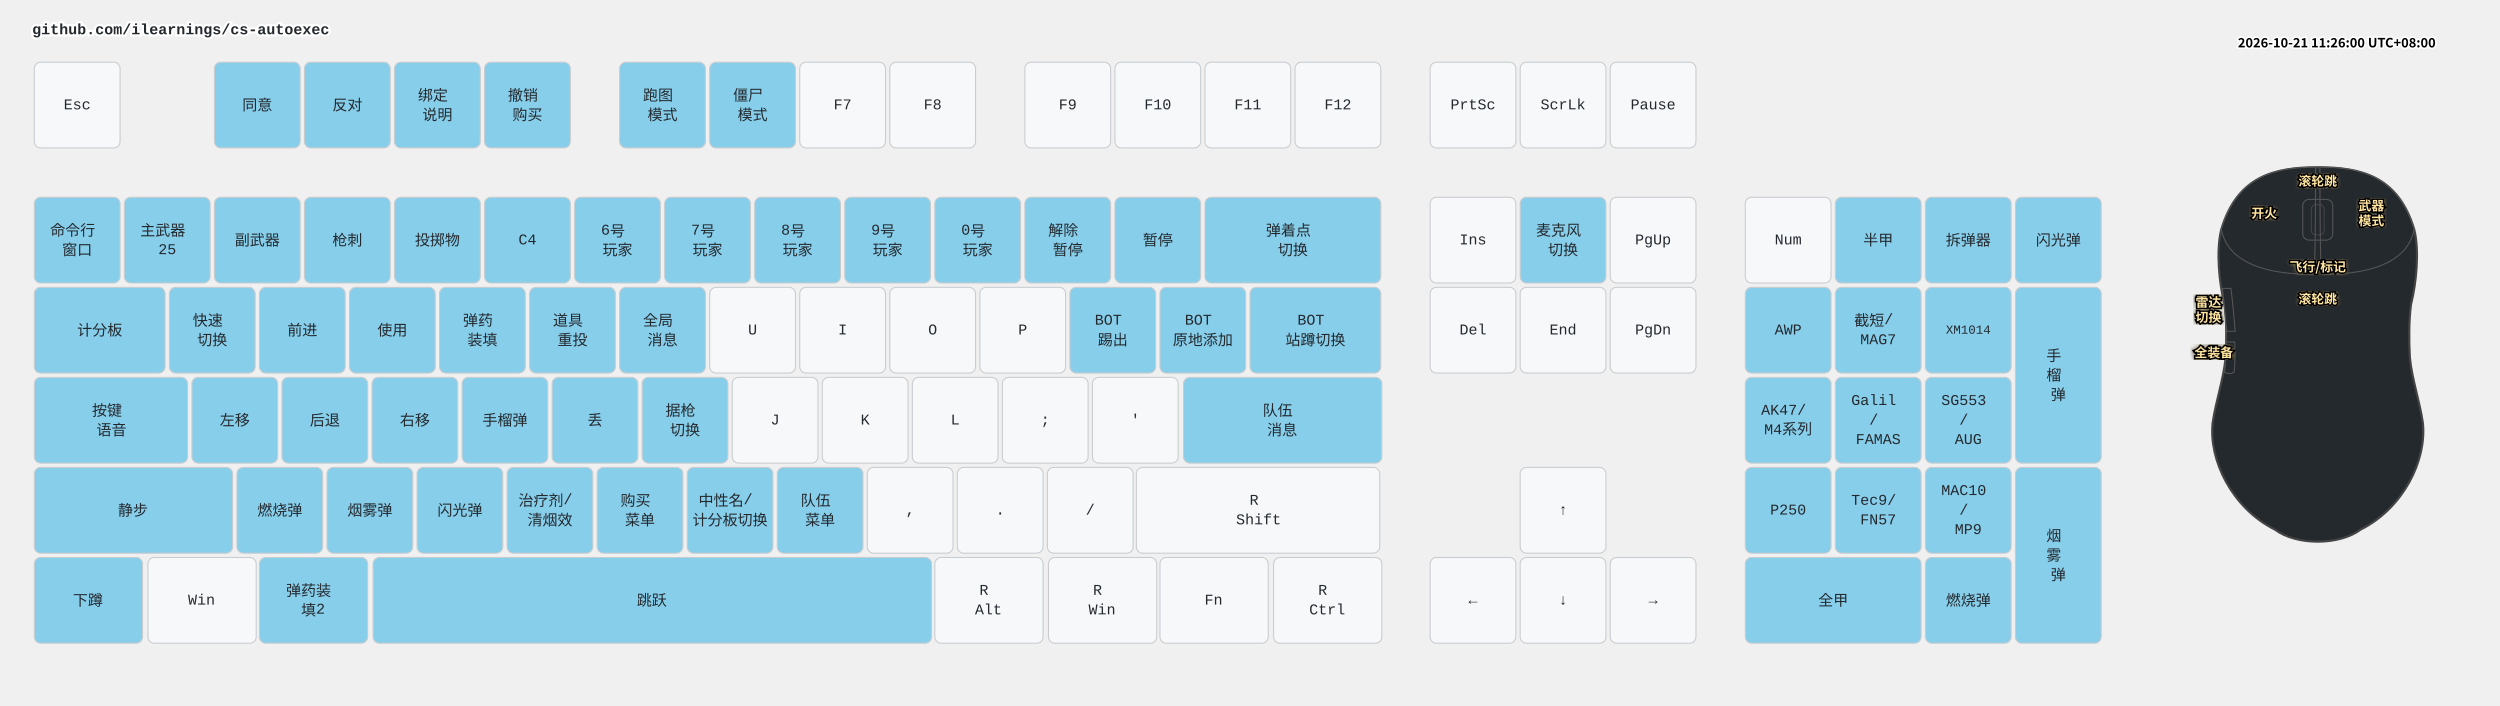
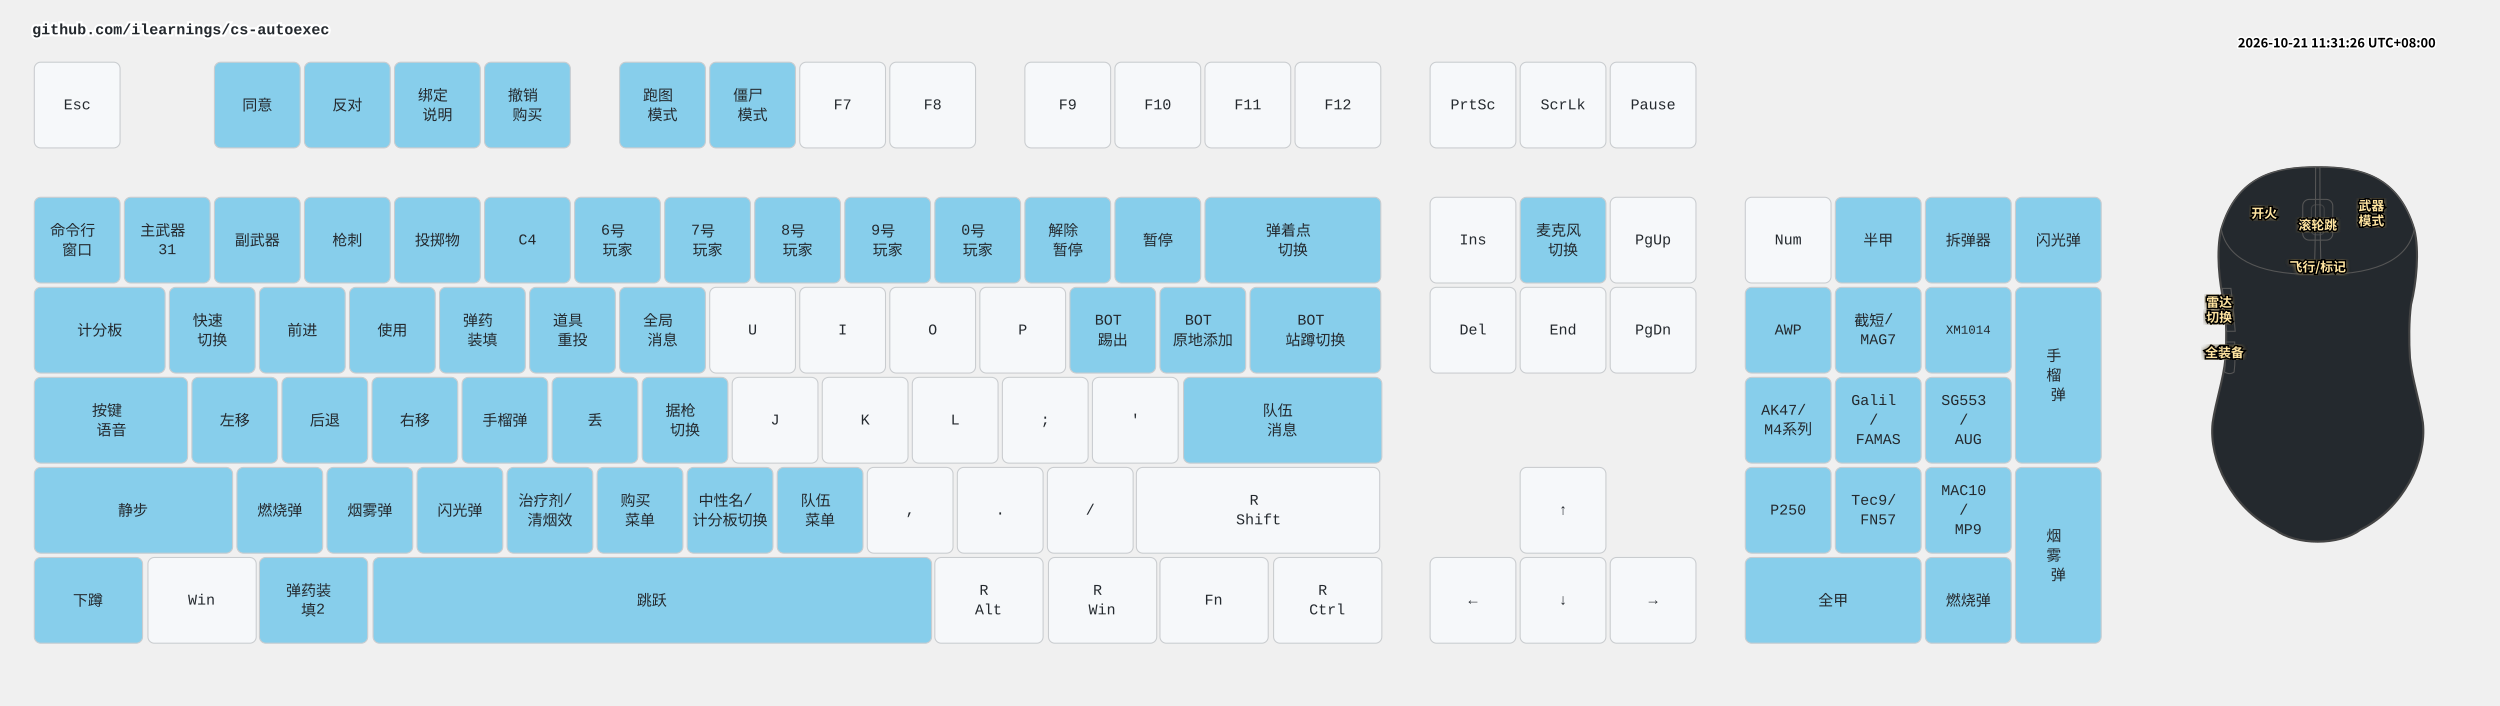
<svg xmlns="http://www.w3.org/2000/svg" width="2332" height="658" viewBox="0 0 2332 658" class="keymap">
  <style>/* inherit to force styles through use tags */
svg path {
    fill: inherit;
}

/* font and background color specifications */
svg.keymap {
    font-family: SFMono-Regular,Consolas,Liberation Mono,Menlo,monospace;
    font-size: 14px;
    font-kerning: normal;
    text-rendering: optimizeLegibility;
    fill: #24292e;
}

/* default key styling */
rect.key {
    fill: #f6f8fa;
}

rect.key, rect.combo {
    stroke: #c9cccf;
    stroke-width: 1;
}

/* default key side styling, only used is draw_key_sides is set */
rect.side {
    filter: brightness(90%);
}

/* color accent for combo boxes */
rect.combo, rect.combo-separate {
    fill: #cdf;
}

/* color accent for held keys */
rect.held, rect.combo.held {
    fill: #fdd;
}

/* color accent for ghost (optional) keys */
rect.ghost, rect.combo.ghost {
    stroke-dasharray: 4, 4;
    stroke-width: 2;
}

text {
    text-anchor: middle;
    dominant-baseline: middle;
}

/* styling for layer labels */
text.label {
    font-weight: bold;
    text-anchor: start;
    stroke: white;
    stroke-width: 4;
    paint-order: stroke;
}

/* styling for optional footer */
text.footer {
    text-anchor: end;
    dominant-baseline: auto;
    stroke: white;
    stroke-width: 4;
    paint-order: stroke;
}

/* styling for combo tap, and key non-tap label text */
text.combo, text.hold, text.shifted, text.left, text.right, text.tl, text.tr, text.bl, text.br {
    font-size: 11px;
}

text.hold, text.bl, text.br {
    text-anchor: middle;
    dominant-baseline: auto;
}

text.shifted, text.tl, text.tr {
    text-anchor: middle;
    dominant-baseline: hanging;
}

text.left, text.tl, text.bl {
    text-anchor: start;
}

text.right, text.tr, text.br {
    text-anchor: end;
}

text.layer-activator {
    text-decoration: underline;
}

/* styling for hold/shifted label text in combo box */
text.combo.hold, text.combo.shifted, text.combo.left, text.combo.right {
    font-size: 8px;
}

/* lighter symbol for transparent keys */
text.trans {
    fill: #7b7e81;
}

/* styling for combo dendrons */
path.combo {
    stroke-width: 1;
    stroke: gray;
    fill: none;
}

/* Start Tabler Icons Cleanup */
/* cannot use height/width with glyphs */
.icon-tabler &gt; path {
    fill: inherit;
    stroke: inherit;
    stroke-width: 2;
}
/* hide tabler's default box */
.icon-tabler &gt; path[stroke="none"][fill="none"] {
    visibility: hidden;
}
/* End Tabler Icons Cleanup */

.key .legend {
  font-weight: bold;
}
rect.key.bound {
  fill: #87CEEB;
}
.layer-header {
  font-family: "Microsoft YaHei", "Noto Sans CJK SC", sans-serif !important;
  font-weight: bold;
}
</style>
  <g transform="translate(30, 0)" class="layer-github.com/ilearnings/cs-autoexec">
    <text x="0" y="28" class="label" id="github.comilearningscs-autoexec">github.com/ilearnings/cs-autoexec</text>
    <g transform="translate(0, 56)">
      <g transform="translate(42, 42)" class="key keypos-0">
        <rect rx="6" ry="6" x="-40" y="-40" width="80" height="80" class="key" />
        <text x="0" y="0" class="key tap">Esc</text>
      </g>
      <g transform="translate(210, 42)" class="key bound keypos-1">
        <rect rx="6" ry="6" x="-40" y="-40" width="80" height="80" class="key bound" />
        <text x="0" y="0" class="key bound tap">同意</text>
      </g>
      <g transform="translate(294, 42)" class="key bound keypos-2">
        <rect rx="6" ry="6" x="-40" y="-40" width="80" height="80" class="key bound" />
        <text x="0" y="0" class="key bound tap">反对</text>
      </g>
      <g transform="translate(378, 42)" class="key bound keypos-3">
        <rect rx="6" ry="6" x="-40" y="-40" width="80" height="80" class="key bound" />
        <text x="0" y="0" class="key bound tap">
          <tspan x="0" dy="-0.65em">绑定</tspan>
          <tspan x="0" dy="1.3em">说明</tspan>
        </text>
      </g>
      <g transform="translate(462, 42)" class="key bound keypos-4">
        <rect rx="6" ry="6" x="-40" y="-40" width="80" height="80" class="key bound" />
        <text x="0" y="0" class="key bound tap">
          <tspan x="0" dy="-0.65em">撤销</tspan>
          <tspan x="0" dy="1.3em">购买</tspan>
        </text>
      </g>
      <g transform="translate(588, 42)" class="key bound keypos-5">
        <rect rx="6" ry="6" x="-40" y="-40" width="80" height="80" class="key bound" />
        <text x="0" y="0" class="key bound tap">
          <tspan x="0" dy="-0.65em">跑图</tspan>
          <tspan x="0" dy="1.3em">模式</tspan>
        </text>
      </g>
      <g transform="translate(672, 42)" class="key bound keypos-6">
        <rect rx="6" ry="6" x="-40" y="-40" width="80" height="80" class="key bound" />
        <text x="0" y="0" class="key bound tap">
          <tspan x="0" dy="-0.65em">僵尸</tspan>
          <tspan x="0" dy="1.3em">模式</tspan>
        </text>
      </g>
      <g transform="translate(756, 42)" class="key keypos-7">
        <rect rx="6" ry="6" x="-40" y="-40" width="80" height="80" class="key" />
        <text x="0" y="0" class="key tap">F7</text>
      </g>
      <g transform="translate(840, 42)" class="key keypos-8">
        <rect rx="6" ry="6" x="-40" y="-40" width="80" height="80" class="key" />
        <text x="0" y="0" class="key tap">F8</text>
      </g>
      <g transform="translate(966, 42)" class="key keypos-9">
        <rect rx="6" ry="6" x="-40" y="-40" width="80" height="80" class="key" />
        <text x="0" y="0" class="key tap">F9</text>
      </g>
      <g transform="translate(1050, 42)" class="key keypos-10">
        <rect rx="6" ry="6" x="-40" y="-40" width="80" height="80" class="key" />
        <text x="0" y="0" class="key tap">F10</text>
      </g>
      <g transform="translate(1134, 42)" class="key keypos-11">
        <rect rx="6" ry="6" x="-40" y="-40" width="80" height="80" class="key" />
        <text x="0" y="0" class="key tap">F11</text>
      </g>
      <g transform="translate(1218, 42)" class="key keypos-12">
        <rect rx="6" ry="6" x="-40" y="-40" width="80" height="80" class="key" />
        <text x="0" y="0" class="key tap">F12</text>
      </g>
      <g transform="translate(1344, 42)" class="key keypos-13">
        <rect rx="6" ry="6" x="-40" y="-40" width="80" height="80" class="key" />
        <text x="0" y="0" class="key tap">PrtSc</text>
      </g>
      <g transform="translate(1428, 42)" class="key keypos-14">
        <rect rx="6" ry="6" x="-40" y="-40" width="80" height="80" class="key" />
        <text x="0" y="0" class="key tap">ScrLk</text>
      </g>
      <g transform="translate(1512, 42)" class="key keypos-15">
        <rect rx="6" ry="6" x="-40" y="-40" width="80" height="80" class="key" />
        <text x="0" y="0" class="key tap">Pause</text>
      </g>
      <g transform="translate(42, 168)" class="key bound keypos-16">
        <rect rx="6" ry="6" x="-40" y="-40" width="80" height="80" class="key bound" />
        <text x="0" y="0" class="key bound tap">
          <tspan x="0" dy="-0.65em">命令行</tspan>
          <tspan x="0" dy="1.3em">窗口</tspan>
        </text>
      </g>
      <g transform="translate(126, 168)" class="key bound keypos-17">
        <rect rx="6" ry="6" x="-40" y="-40" width="80" height="80" class="key bound" />
        <text x="0" y="0" class="key bound tap">
          <tspan x="0" dy="-0.65em">主武器</tspan>
-           <tspan x="0" dy="1.3em">25</tspan>
+           <tspan x="0" dy="1.3em">31</tspan>
        </text>
      </g>
      <g transform="translate(210, 168)" class="key bound keypos-18">
        <rect rx="6" ry="6" x="-40" y="-40" width="80" height="80" class="key bound" />
        <text x="0" y="0" class="key bound tap">副武器</text>
      </g>
      <g transform="translate(294, 168)" class="key bound keypos-19">
        <rect rx="6" ry="6" x="-40" y="-40" width="80" height="80" class="key bound" />
        <text x="0" y="0" class="key bound tap">枪刺</text>
      </g>
      <g transform="translate(378, 168)" class="key bound keypos-20">
        <rect rx="6" ry="6" x="-40" y="-40" width="80" height="80" class="key bound" />
        <text x="0" y="0" class="key bound tap">投掷物</text>
      </g>
      <g transform="translate(462, 168)" class="key bound keypos-21">
        <rect rx="6" ry="6" x="-40" y="-40" width="80" height="80" class="key bound" />
        <text x="0" y="0" class="key bound tap">C4</text>
      </g>
      <g transform="translate(546, 168)" class="key bound keypos-22">
        <rect rx="6" ry="6" x="-40" y="-40" width="80" height="80" class="key bound" />
        <text x="0" y="0" class="key bound tap">
          <tspan x="0" dy="-0.65em">6号</tspan>
          <tspan x="0" dy="1.3em">玩家</tspan>
        </text>
      </g>
      <g transform="translate(630, 168)" class="key bound keypos-23">
        <rect rx="6" ry="6" x="-40" y="-40" width="80" height="80" class="key bound" />
        <text x="0" y="0" class="key bound tap">
          <tspan x="0" dy="-0.65em">7号</tspan>
          <tspan x="0" dy="1.3em">玩家</tspan>
        </text>
      </g>
      <g transform="translate(714, 168)" class="key bound keypos-24">
        <rect rx="6" ry="6" x="-40" y="-40" width="80" height="80" class="key bound" />
        <text x="0" y="0" class="key bound tap">
          <tspan x="0" dy="-0.65em">8号</tspan>
          <tspan x="0" dy="1.3em">玩家</tspan>
        </text>
      </g>
      <g transform="translate(798, 168)" class="key bound keypos-25">
        <rect rx="6" ry="6" x="-40" y="-40" width="80" height="80" class="key bound" />
        <text x="0" y="0" class="key bound tap">
          <tspan x="0" dy="-0.65em">9号</tspan>
          <tspan x="0" dy="1.3em">玩家</tspan>
        </text>
      </g>
      <g transform="translate(882, 168)" class="key bound keypos-26">
        <rect rx="6" ry="6" x="-40" y="-40" width="80" height="80" class="key bound" />
        <text x="0" y="0" class="key bound tap">
          <tspan x="0" dy="-0.65em">0号</tspan>
          <tspan x="0" dy="1.3em">玩家</tspan>
        </text>
      </g>
      <g transform="translate(966, 168)" class="key bound keypos-27">
        <rect rx="6" ry="6" x="-40" y="-40" width="80" height="80" class="key bound" />
        <text x="0" y="0" class="key bound tap">
          <tspan x="0" dy="-0.65em">解除</tspan>
          <tspan x="0" dy="1.3em">暂停</tspan>
        </text>
      </g>
      <g transform="translate(1050, 168)" class="key bound keypos-28">
        <rect rx="6" ry="6" x="-40" y="-40" width="80" height="80" class="key bound" />
        <text x="0" y="0" class="key bound tap">暂停</text>
      </g>
      <g transform="translate(1176, 168)" class="key bound keypos-29">
        <rect rx="6" ry="6" x="-82" y="-40" width="164" height="80" class="key bound" />
        <text x="0" y="0" class="key bound tap">
          <tspan x="0" dy="-0.65em">弹着点</tspan>
          <tspan x="0" dy="1.3em">切换</tspan>
        </text>
      </g>
      <g transform="translate(1344, 168)" class="key keypos-30">
        <rect rx="6" ry="6" x="-40" y="-40" width="80" height="80" class="key" />
        <text x="0" y="0" class="key tap">Ins</text>
      </g>
      <g transform="translate(1428, 168)" class="key bound keypos-31">
        <rect rx="6" ry="6" x="-40" y="-40" width="80" height="80" class="key bound" />
        <text x="0" y="0" class="key bound tap">
          <tspan x="0" dy="-0.65em">麦克风</tspan>
          <tspan x="0" dy="1.3em">切换</tspan>
        </text>
      </g>
      <g transform="translate(1512, 168)" class="key keypos-32">
        <rect rx="6" ry="6" x="-40" y="-40" width="80" height="80" class="key" />
        <text x="0" y="0" class="key tap">PgUp</text>
      </g>
      <g transform="translate(1638, 168)" class="key keypos-33">
        <rect rx="6" ry="6" x="-40" y="-40" width="80" height="80" class="key" />
        <text x="0" y="0" class="key tap">Num</text>
      </g>
      <g transform="translate(1722, 168)" class="key bound keypos-34">
        <rect rx="6" ry="6" x="-40" y="-40" width="80" height="80" class="key bound" />
        <text x="0" y="0" class="key bound tap">半甲</text>
      </g>
      <g transform="translate(1806, 168)" class="key bound keypos-35">
        <rect rx="6" ry="6" x="-40" y="-40" width="80" height="80" class="key bound" />
        <text x="0" y="0" class="key bound tap">拆弹器</text>
      </g>
      <g transform="translate(1890, 168)" class="key bound keypos-36">
        <rect rx="6" ry="6" x="-40" y="-40" width="80" height="80" class="key bound" />
        <text x="0" y="0" class="key bound tap">闪光弹</text>
      </g>
      <g transform="translate(63, 252)" class="key bound keypos-37">
        <rect rx="6" ry="6" x="-61" y="-40" width="122" height="80" class="key bound" />
        <text x="0" y="0" class="key bound tap">计分板</text>
      </g>
      <g transform="translate(168, 252)" class="key bound keypos-38">
        <rect rx="6" ry="6" x="-40" y="-40" width="80" height="80" class="key bound" />
        <text x="0" y="0" class="key bound tap">
          <tspan x="0" dy="-0.65em">快速</tspan>
          <tspan x="0" dy="1.3em">切换</tspan>
        </text>
      </g>
      <g transform="translate(252, 252)" class="key bound keypos-39">
        <rect rx="6" ry="6" x="-40" y="-40" width="80" height="80" class="key bound" />
        <text x="0" y="0" class="key bound tap">前进</text>
      </g>
      <g transform="translate(336, 252)" class="key bound keypos-40">
        <rect rx="6" ry="6" x="-40" y="-40" width="80" height="80" class="key bound" />
        <text x="0" y="0" class="key bound tap">使用</text>
      </g>
      <g transform="translate(420, 252)" class="key bound keypos-41">
        <rect rx="6" ry="6" x="-40" y="-40" width="80" height="80" class="key bound" />
        <text x="0" y="0" class="key bound tap">
          <tspan x="0" dy="-0.65em">弹药</tspan>
          <tspan x="0" dy="1.3em">装填</tspan>
        </text>
      </g>
      <g transform="translate(504, 252)" class="key bound keypos-42">
        <rect rx="6" ry="6" x="-40" y="-40" width="80" height="80" class="key bound" />
        <text x="0" y="0" class="key bound tap">
          <tspan x="0" dy="-0.65em">道具</tspan>
          <tspan x="0" dy="1.3em">重投</tspan>
        </text>
      </g>
      <g transform="translate(588, 252)" class="key bound keypos-43">
        <rect rx="6" ry="6" x="-40" y="-40" width="80" height="80" class="key bound" />
        <text x="0" y="0" class="key bound tap">
          <tspan x="0" dy="-0.65em">全局</tspan>
          <tspan x="0" dy="1.3em">消息</tspan>
        </text>
      </g>
      <g transform="translate(672, 252)" class="key keypos-44">
        <rect rx="6" ry="6" x="-40" y="-40" width="80" height="80" class="key" />
        <text x="0" y="0" class="key tap">U</text>
      </g>
      <g transform="translate(756, 252)" class="key keypos-45">
        <rect rx="6" ry="6" x="-40" y="-40" width="80" height="80" class="key" />
        <text x="0" y="0" class="key tap">I</text>
      </g>
      <g transform="translate(840, 252)" class="key keypos-46">
        <rect rx="6" ry="6" x="-40" y="-40" width="80" height="80" class="key" />
        <text x="0" y="0" class="key tap">O</text>
      </g>
      <g transform="translate(924, 252)" class="key keypos-47">
        <rect rx="6" ry="6" x="-40" y="-40" width="80" height="80" class="key" />
        <text x="0" y="0" class="key tap">P</text>
      </g>
      <g transform="translate(1008, 252)" class="key bound keypos-48">
        <rect rx="6" ry="6" x="-40" y="-40" width="80" height="80" class="key bound" />
        <text x="0" y="0" class="key bound tap">
          <tspan x="0" dy="-0.65em">BOT</tspan>
          <tspan x="0" dy="1.3em">踢出</tspan>
        </text>
      </g>
      <g transform="translate(1092, 252)" class="key bound keypos-49">
        <rect rx="6" ry="6" x="-40" y="-40" width="80" height="80" class="key bound" />
        <text x="0" y="0" class="key bound tap">
          <tspan x="0" dy="-0.65em">BOT</tspan>
          <tspan x="0" dy="1.3em">原地添加</tspan>
        </text>
      </g>
      <g transform="translate(1197, 252)" class="key bound keypos-50">
        <rect rx="6" ry="6" x="-61" y="-40" width="122" height="80" class="key bound" />
        <text x="0" y="0" class="key bound tap">
          <tspan x="0" dy="-0.65em">BOT</tspan>
          <tspan x="0" dy="1.3em">站蹲切换</tspan>
        </text>
      </g>
      <g transform="translate(1344, 252)" class="key keypos-51">
        <rect rx="6" ry="6" x="-40" y="-40" width="80" height="80" class="key" />
        <text x="0" y="0" class="key tap">Del</text>
      </g>
      <g transform="translate(1428, 252)" class="key keypos-52">
        <rect rx="6" ry="6" x="-40" y="-40" width="80" height="80" class="key" />
        <text x="0" y="0" class="key tap">End</text>
      </g>
      <g transform="translate(1512, 252)" class="key keypos-53">
        <rect rx="6" ry="6" x="-40" y="-40" width="80" height="80" class="key" />
        <text x="0" y="0" class="key tap">PgDn</text>
      </g>
      <g transform="translate(1638, 252)" class="key bound keypos-54">
        <rect rx="6" ry="6" x="-40" y="-40" width="80" height="80" class="key bound" />
        <text x="0" y="0" class="key bound tap">AWP</text>
      </g>
      <g transform="translate(1722, 252)" class="key bound keypos-55">
        <rect rx="6" ry="6" x="-40" y="-40" width="80" height="80" class="key bound" />
        <text x="0" y="0" class="key bound tap">
          <tspan x="0" dy="-0.65em">截短/</tspan>
          <tspan x="0" dy="1.3em">MAG7</tspan>
        </text>
      </g>
      <g transform="translate(1806, 252)" class="key bound keypos-56">
        <rect rx="6" ry="6" x="-40" y="-40" width="80" height="80" class="key bound" />
        <text x="0" y="0" class="key bound tap">
          <tspan style="font-size: 83%">XM1014</tspan>
        </text>
      </g>
      <g transform="translate(1890, 294)" class="key bound keypos-57">
        <rect rx="6" ry="6" x="-40" y="-82" width="80" height="164" class="key bound" />
        <text x="0" y="0" class="key bound tap">
          <tspan x="0" dy="-1.3em">手</tspan>
          <tspan x="0" dy="1.3em">榴</tspan>
          <tspan x="0" dy="1.3em">弹</tspan>
        </text>
      </g>
      <g transform="translate(74, 336)" class="key bound keypos-58">
        <rect rx="6" ry="6" x="-72" y="-40" width="143" height="80" class="key bound" />
        <text x="0" y="0" class="key bound tap">
          <tspan x="0" dy="-0.65em">按键</tspan>
          <tspan x="0" dy="1.3em">语音</tspan>
        </text>
      </g>
      <g transform="translate(189, 336)" class="key bound keypos-59">
        <rect rx="6" ry="6" x="-40" y="-40" width="80" height="80" class="key bound" />
        <text x="0" y="0" class="key bound tap">左移</text>
      </g>
      <g transform="translate(273, 336)" class="key bound keypos-60">
        <rect rx="6" ry="6" x="-40" y="-40" width="80" height="80" class="key bound" />
        <text x="0" y="0" class="key bound tap">后退</text>
      </g>
      <g transform="translate(357, 336)" class="key bound keypos-61">
        <rect rx="6" ry="6" x="-40" y="-40" width="80" height="80" class="key bound" />
        <text x="0" y="0" class="key bound tap">右移</text>
      </g>
      <g transform="translate(441, 336)" class="key bound keypos-62">
        <rect rx="6" ry="6" x="-40" y="-40" width="80" height="80" class="key bound" />
        <text x="0" y="0" class="key bound tap">手榴弹</text>
      </g>
      <g transform="translate(525, 336)" class="key bound keypos-63">
        <rect rx="6" ry="6" x="-40" y="-40" width="80" height="80" class="key bound" />
        <text x="0" y="0" class="key bound tap">丢</text>
      </g>
      <g transform="translate(609, 336)" class="key bound keypos-64">
        <rect rx="6" ry="6" x="-40" y="-40" width="80" height="80" class="key bound" />
        <text x="0" y="0" class="key bound tap">
          <tspan x="0" dy="-0.65em">据枪</tspan>
          <tspan x="0" dy="1.3em">切换</tspan>
        </text>
      </g>
      <g transform="translate(693, 336)" class="key keypos-65">
        <rect rx="6" ry="6" x="-40" y="-40" width="80" height="80" class="key" />
        <text x="0" y="0" class="key tap">J</text>
      </g>
      <g transform="translate(777, 336)" class="key keypos-66">
        <rect rx="6" ry="6" x="-40" y="-40" width="80" height="80" class="key" />
        <text x="0" y="0" class="key tap">K</text>
      </g>
      <g transform="translate(861, 336)" class="key keypos-67">
        <rect rx="6" ry="6" x="-40" y="-40" width="80" height="80" class="key" />
        <text x="0" y="0" class="key tap">L</text>
      </g>
      <g transform="translate(945, 336)" class="key keypos-68">
        <rect rx="6" ry="6" x="-40" y="-40" width="80" height="80" class="key" />
        <text x="0" y="0" class="key tap">;</text>
      </g>
      <g transform="translate(1029, 336)" class="key keypos-69">
        <rect rx="6" ry="6" x="-40" y="-40" width="80" height="80" class="key" />
        <text x="0" y="0" class="key tap">'</text>
      </g>
      <g transform="translate(1166, 336)" class="key bound keypos-70">
        <rect rx="6" ry="6" x="-92" y="-40" width="185" height="80" class="key bound" />
        <text x="0" y="0" class="key bound tap">
          <tspan x="0" dy="-0.65em">队伍</tspan>
          <tspan x="0" dy="1.3em">消息</tspan>
        </text>
      </g>
      <g transform="translate(1638, 336)" class="key bound keypos-71">
        <rect rx="6" ry="6" x="-40" y="-40" width="80" height="80" class="key bound" />
        <text x="0" y="0" class="key bound tap">
          <tspan x="0" dy="-0.65em">AK47/</tspan>
          <tspan x="0" dy="1.3em">M4系列</tspan>
        </text>
      </g>
      <g transform="translate(1722, 336)" class="key bound keypos-72">
        <rect rx="6" ry="6" x="-40" y="-40" width="80" height="80" class="key bound" />
        <text x="0" y="0" class="key bound tap">
          <tspan x="0" dy="-1.3em">Galil</tspan>
          <tspan x="0" dy="1.3em">/</tspan>
          <tspan x="0" dy="1.3em">FAMAS</tspan>
        </text>
      </g>
      <g transform="translate(1806, 336)" class="key bound keypos-73">
        <rect rx="6" ry="6" x="-40" y="-40" width="80" height="80" class="key bound" />
        <text x="0" y="0" class="key bound tap">
          <tspan x="0" dy="-1.3em">SG553</tspan>
          <tspan x="0" dy="1.3em">/</tspan>
          <tspan x="0" dy="1.3em">AUG</tspan>
        </text>
      </g>
      <g transform="translate(94, 420)" class="key bound keypos-74">
        <rect rx="6" ry="6" x="-92" y="-40" width="185" height="80" class="key bound" />
        <text x="0" y="0" class="key bound tap">静步</text>
      </g>
      <g transform="translate(231, 420)" class="key bound keypos-75">
        <rect rx="6" ry="6" x="-40" y="-40" width="80" height="80" class="key bound" />
        <text x="0" y="0" class="key bound tap">燃烧弹</text>
      </g>
      <g transform="translate(315, 420)" class="key bound keypos-76">
        <rect rx="6" ry="6" x="-40" y="-40" width="80" height="80" class="key bound" />
        <text x="0" y="0" class="key bound tap">烟雾弹</text>
      </g>
      <g transform="translate(399, 420)" class="key bound keypos-77">
        <rect rx="6" ry="6" x="-40" y="-40" width="80" height="80" class="key bound" />
        <text x="0" y="0" class="key bound tap">闪光弹</text>
      </g>
      <g transform="translate(483, 420)" class="key bound keypos-78">
        <rect rx="6" ry="6" x="-40" y="-40" width="80" height="80" class="key bound" />
        <text x="0" y="0" class="key bound tap">
          <tspan x="0" dy="-0.65em">治疗剂/</tspan>
          <tspan x="0" dy="1.3em">清烟效</tspan>
        </text>
      </g>
      <g transform="translate(567, 420)" class="key bound keypos-79">
        <rect rx="6" ry="6" x="-40" y="-40" width="80" height="80" class="key bound" />
        <text x="0" y="0" class="key bound tap">
          <tspan x="0" dy="-0.65em">购买</tspan>
          <tspan x="0" dy="1.3em">菜单</tspan>
        </text>
      </g>
      <g transform="translate(651, 420)" class="key bound keypos-80">
        <rect rx="6" ry="6" x="-40" y="-40" width="80" height="80" class="key bound" />
        <text x="0" y="0" class="key bound tap">
          <tspan x="0" dy="-0.65em">中性名/</tspan>
          <tspan x="0" dy="1.3em">计分板切换</tspan>
        </text>
      </g>
      <g transform="translate(735, 420)" class="key bound keypos-81">
        <rect rx="6" ry="6" x="-40" y="-40" width="80" height="80" class="key bound" />
        <text x="0" y="0" class="key bound tap">
          <tspan x="0" dy="-0.65em">队伍</tspan>
          <tspan x="0" dy="1.3em">菜单</tspan>
        </text>
      </g>
      <g transform="translate(819, 420)" class="key keypos-82">
        <rect rx="6" ry="6" x="-40" y="-40" width="80" height="80" class="key" />
        <text x="0" y="0" class="key tap">,</text>
      </g>
      <g transform="translate(903, 420)" class="key keypos-83">
        <rect rx="6" ry="6" x="-40" y="-40" width="80" height="80" class="key" />
        <text x="0" y="0" class="key tap">.</text>
      </g>
      <g transform="translate(987, 420)" class="key keypos-84">
        <rect rx="6" ry="6" x="-40" y="-40" width="80" height="80" class="key" />
        <text x="0" y="0" class="key tap">/</text>
      </g>
      <g transform="translate(1144, 420)" class="key keypos-85">
        <rect rx="6" ry="6" x="-114" y="-40" width="227" height="80" class="key" />
        <text x="0" y="0" class="key tap">
          <tspan x="0" dy="-0.65em">R</tspan>
          <tspan x="0" dy="1.3em">Shift</tspan>
        </text>
      </g>
      <g transform="translate(1428, 420)" class="key keypos-86">
        <rect rx="6" ry="6" x="-40" y="-40" width="80" height="80" class="key" />
        <text x="0" y="0" class="key tap">↑</text>
      </g>
      <g transform="translate(1638, 420)" class="key bound keypos-87">
        <rect rx="6" ry="6" x="-40" y="-40" width="80" height="80" class="key bound" />
        <text x="0" y="0" class="key bound tap">P250</text>
      </g>
      <g transform="translate(1722, 420)" class="key bound keypos-88">
        <rect rx="6" ry="6" x="-40" y="-40" width="80" height="80" class="key bound" />
        <text x="0" y="0" class="key bound tap">
          <tspan x="0" dy="-0.65em">Tec9/</tspan>
          <tspan x="0" dy="1.3em">FN57</tspan>
        </text>
      </g>
      <g transform="translate(1806, 420)" class="key bound keypos-89">
        <rect rx="6" ry="6" x="-40" y="-40" width="80" height="80" class="key bound" />
        <text x="0" y="0" class="key bound tap">
          <tspan x="0" dy="-1.3em">MAC10</tspan>
          <tspan x="0" dy="1.3em">/</tspan>
          <tspan x="0" dy="1.3em">MP9</tspan>
        </text>
      </g>
      <g transform="translate(1890, 462)" class="key bound keypos-90">
        <rect rx="6" ry="6" x="-40" y="-82" width="80" height="164" class="key bound" />
        <text x="0" y="0" class="key bound tap">
          <tspan x="0" dy="-1.3em">烟</tspan>
          <tspan x="0" dy="1.3em">雾</tspan>
          <tspan x="0" dy="1.3em">弹</tspan>
        </text>
      </g>
      <g transform="translate(52, 504)" class="key bound keypos-91">
        <rect rx="6" ry="6" x="-50" y="-40" width="101" height="80" class="key bound" />
        <text x="0" y="0" class="key bound tap">下蹲</text>
      </g>
      <g transform="translate(158, 504)" class="key keypos-92">
        <rect rx="6" ry="6" x="-50" y="-40" width="101" height="80" class="key" />
        <text x="0" y="0" class="key tap">Win</text>
      </g>
      <g transform="translate(262, 504)" class="key bound keypos-93">
        <rect rx="6" ry="6" x="-50" y="-40" width="101" height="80" class="key bound" />
        <text x="0" y="0" class="key bound tap">
          <tspan x="0" dy="-0.65em">弹药装</tspan>
          <tspan x="0" dy="1.3em">填2</tspan>
        </text>
      </g>
      <g transform="translate(578, 504)" class="key bound keypos-94">
        <rect rx="6" ry="6" x="-260" y="-40" width="521" height="80" class="key bound" />
        <text x="0" y="0" class="key bound tap">跳跃</text>
      </g>
      <g transform="translate(892, 504)" class="key keypos-95">
        <rect rx="6" ry="6" x="-50" y="-40" width="101" height="80" class="key" />
        <text x="0" y="0" class="key tap">
          <tspan x="0" dy="-0.65em">R</tspan>
          <tspan x="0" dy="1.3em">Alt</tspan>
        </text>
      </g>
      <g transform="translate(998, 504)" class="key keypos-96">
        <rect rx="6" ry="6" x="-50" y="-40" width="101" height="80" class="key" />
        <text x="0" y="0" class="key tap">
          <tspan x="0" dy="-0.65em">R</tspan>
          <tspan x="0" dy="1.3em">Win</tspan>
        </text>
      </g>
      <g transform="translate(1102, 504)" class="key keypos-97">
        <rect rx="6" ry="6" x="-50" y="-40" width="101" height="80" class="key" />
        <text x="0" y="0" class="key tap">Fn</text>
      </g>
      <g transform="translate(1208, 504)" class="key keypos-98">
        <rect rx="6" ry="6" x="-50" y="-40" width="101" height="80" class="key" />
        <text x="0" y="0" class="key tap">
          <tspan x="0" dy="-0.65em">R</tspan>
          <tspan x="0" dy="1.3em">Ctrl</tspan>
        </text>
      </g>
      <g transform="translate(1344, 504)" class="key keypos-99">
        <rect rx="6" ry="6" x="-40" y="-40" width="80" height="80" class="key" />
        <text x="0" y="0" class="key tap">←</text>
      </g>
      <g transform="translate(1428, 504)" class="key keypos-100">
        <rect rx="6" ry="6" x="-40" y="-40" width="80" height="80" class="key" />
        <text x="0" y="0" class="key tap">↓</text>
      </g>
      <g transform="translate(1512, 504)" class="key keypos-101">
        <rect rx="6" ry="6" x="-40" y="-40" width="80" height="80" class="key" />
        <text x="0" y="0" class="key tap">→</text>
      </g>
      <g transform="translate(1680, 504)" class="key bound keypos-102">
        <rect rx="6" ry="6" x="-82" y="-40" width="164" height="80" class="key bound" />
        <text x="0" y="0" class="key bound tap">全甲</text>
      </g>
      <g transform="translate(1806, 504)" class="key bound keypos-103">
        <rect rx="6" ry="6" x="-40" y="-40" width="80" height="80" class="key bound" />
        <text x="0" y="0" class="key bound tap">燃烧弹</text>
      </g>
    </g>
  </g>
  <g transform="translate(2012, 144)">
    <style>
    .key-zone path, .key-zone rect {
      stroke: #555; stroke-width: 1;
    }
    .mouse-label { font: bold 12px "Microsoft YaHei", "Noto Sans CJK SC", sans-serif; fill: #FFE4A0; stroke: #000000; stroke-width: 3px; paint-order: stroke; filter: url(#glow); }
    .mouse-label.unbound { fill: #666; font-weight: normal; font-size: 10px; stroke: none; filter: none; }
  </style>
    <defs>
      <linearGradient id="bodyGrad" x1="0" y1="0" x2="1" y2="1">
        <stop offset="0%" stop-color="#1a1a1a" />
        <stop offset="100%" stop-color="#000000" />
      </linearGradient>
      <filter id="glow">
        <feGaussianBlur stdDeviation="2" result="blur" />
        <feMerge>
          <feMergeNode in="blur" />
          <feMergeNode in="SourceGraphic" />
        </feMerge>
      </filter>
    </defs>
    <path d="M150,12 C 110,12 75,20 60,70 C 55,90 58,120 63,140 C 65,155 65,175 64,190 C 62,210 55,230 52,250 C 48,285 70,330 110,350 C 130,365 170,365 190,350 C 230,330 252,285 248,250 C 245,230 238,210 236,190 C 235,175 235,155 237,140 C 242,120 245,90 240,70 C 225,20 190,12 150,12 Z" fill="url(#bodyGrad)" stroke="#444" stroke-width="2" />
    <g class="key-zone">
      <path d="M 148 12 C 110 12 75 20 60 70 C 65 95 90 112 146 112 Q 148 108 148 12 Z" fill="none" stroke="#555" stroke-width="1.5" />
      <path d="M 152 12 C 190 12 225 20 240 70 C 235 95 210 112 154 112 Q 152 108 152 12 Z" fill="none" stroke="#555" stroke-width="1.5" />
      <rect x="136" y="42" width="28" height="38" rx="6" fill="none" stroke="#555" stroke-width="1.5" />
      <rect x="144" y="47" width="12" height="28" rx="4" fill="none" stroke="#00d4ff" opacity="0.6" />
      <path d="M 61,125 C 63,140 64,155 65,165 L 73,165 C 72,155 71,140 69,125 Z" fill="none" stroke="#555" stroke-width="1.5" />
      <path d="M 64.5,175 C 64.5,185 64,195 63,203 Q 68,206 72,203 C 73,195 73,185 72.5,175 Z" fill="none" stroke="#555" stroke-width="1.5" />
    </g>
    <text class="mouse-label" x="100" y="55" text-anchor="middle">开火</text>
    <text class="mouse-label" x="200" y="48" text-anchor="middle">武器</text>
    <text class="mouse-label" x="200" y="62" text-anchor="middle">模式</text>
    <text class="mouse-label" x="150" y="105" text-anchor="middle">飞行/标记</text>
-     <text class="mouse-label" x="150" y="25" text-anchor="middle">滚轮跳</text>
-     <text class="mouse-label" x="150" y="135" text-anchor="middle">滚轮跳</text>
-     <text class="mouse-label" x="48" y="138" text-anchor="end">雷达</text>
-     <text class="mouse-label" x="48" y="152" text-anchor="end">切换</text>
-     <text class="mouse-label" x="53" y="185" text-anchor="end">全装备</text>
+     <text class="mouse-label" x="150" y="66" text-anchor="middle">滚轮跳</text>
+     <text class="mouse-label" x="58" y="138" text-anchor="end">雷达</text>
+     <text class="mouse-label" x="58" y="152" text-anchor="end">切换</text>
+     <text class="mouse-label" x="63" y="185" text-anchor="end">全装备</text>
  </g>
  <g id="svg-meta">
-     <text x="2272" y="40" style="text-anchor:end" font-size="12" font-weight="bold" fill="#000000" stroke="#ffffff" stroke-width="3" paint-order="stroke" stroke-linejoin="round" font-family="Microsoft YaHei, Noto Sans CJK SC, sans-serif">2026-10-21 11:26:00 UTC+08:00</text>
+     <text x="2272" y="40" style="text-anchor:end" font-size="12" font-weight="bold" fill="#000000" stroke="#ffffff" stroke-width="3" paint-order="stroke" stroke-linejoin="round" font-family="Microsoft YaHei, Noto Sans CJK SC, sans-serif">2026-10-21 11:31:26 UTC+08:00</text>
  </g>
</svg>
